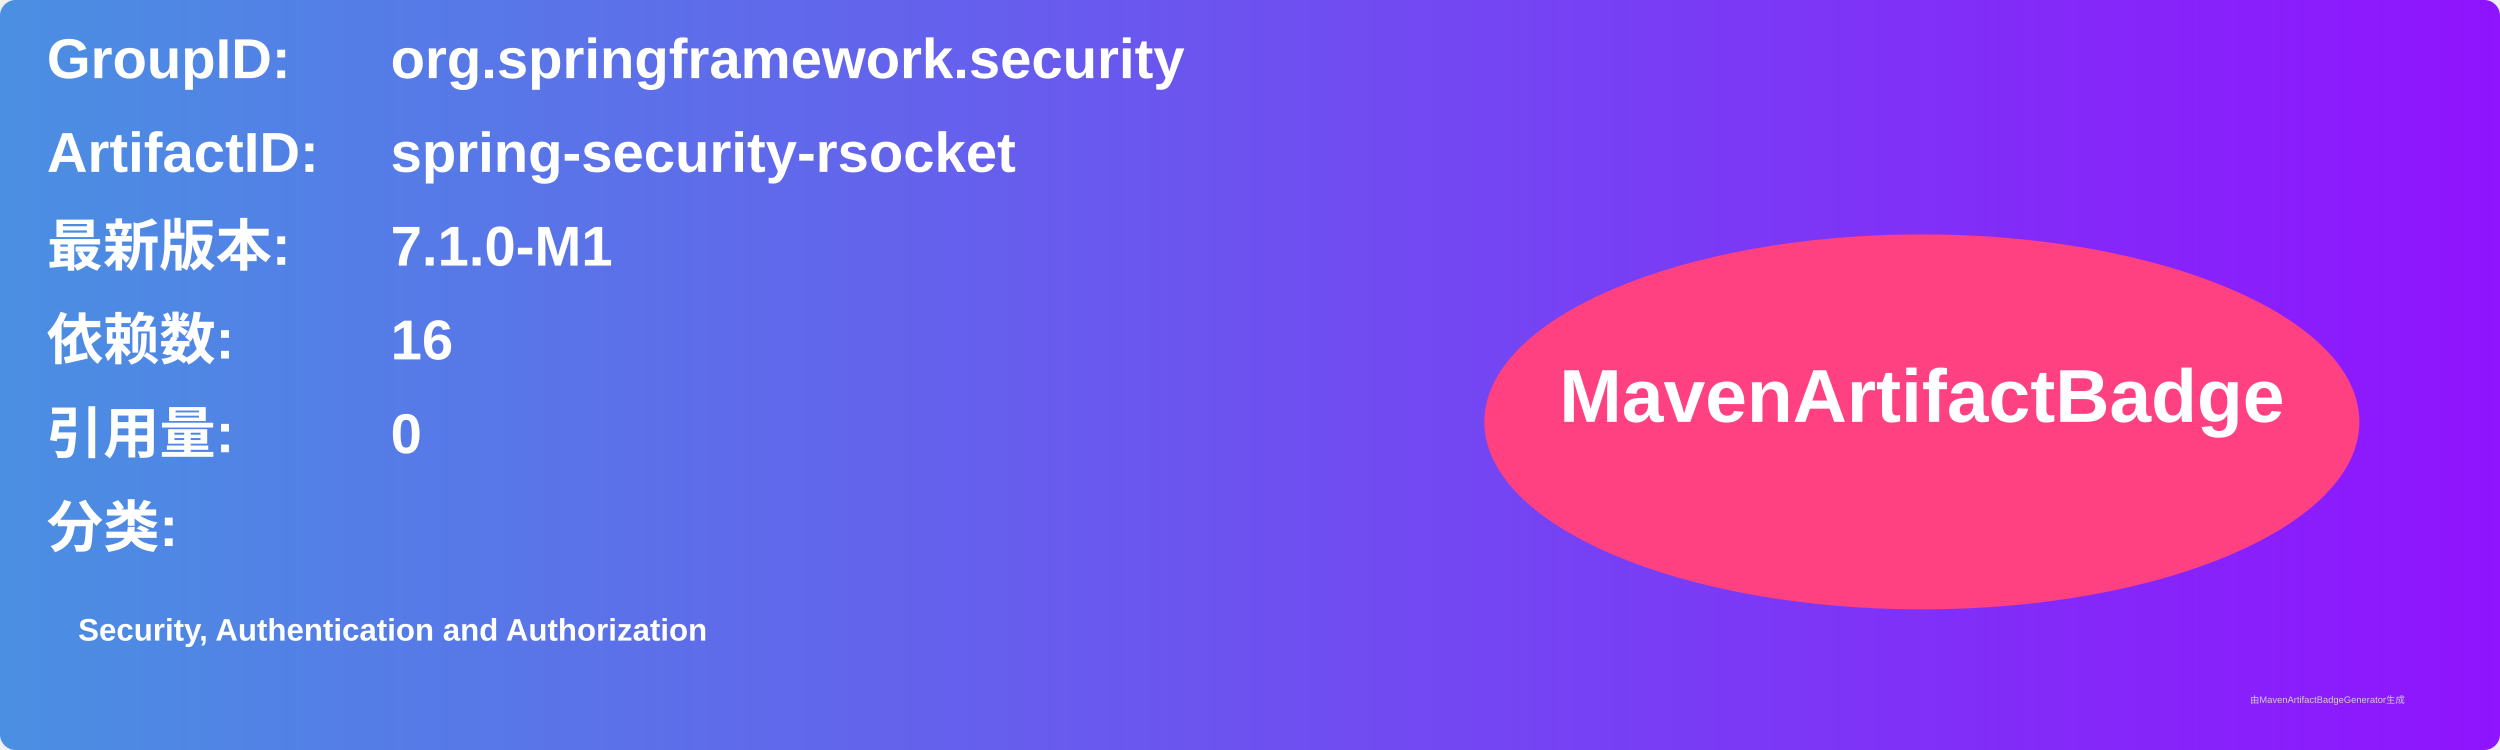
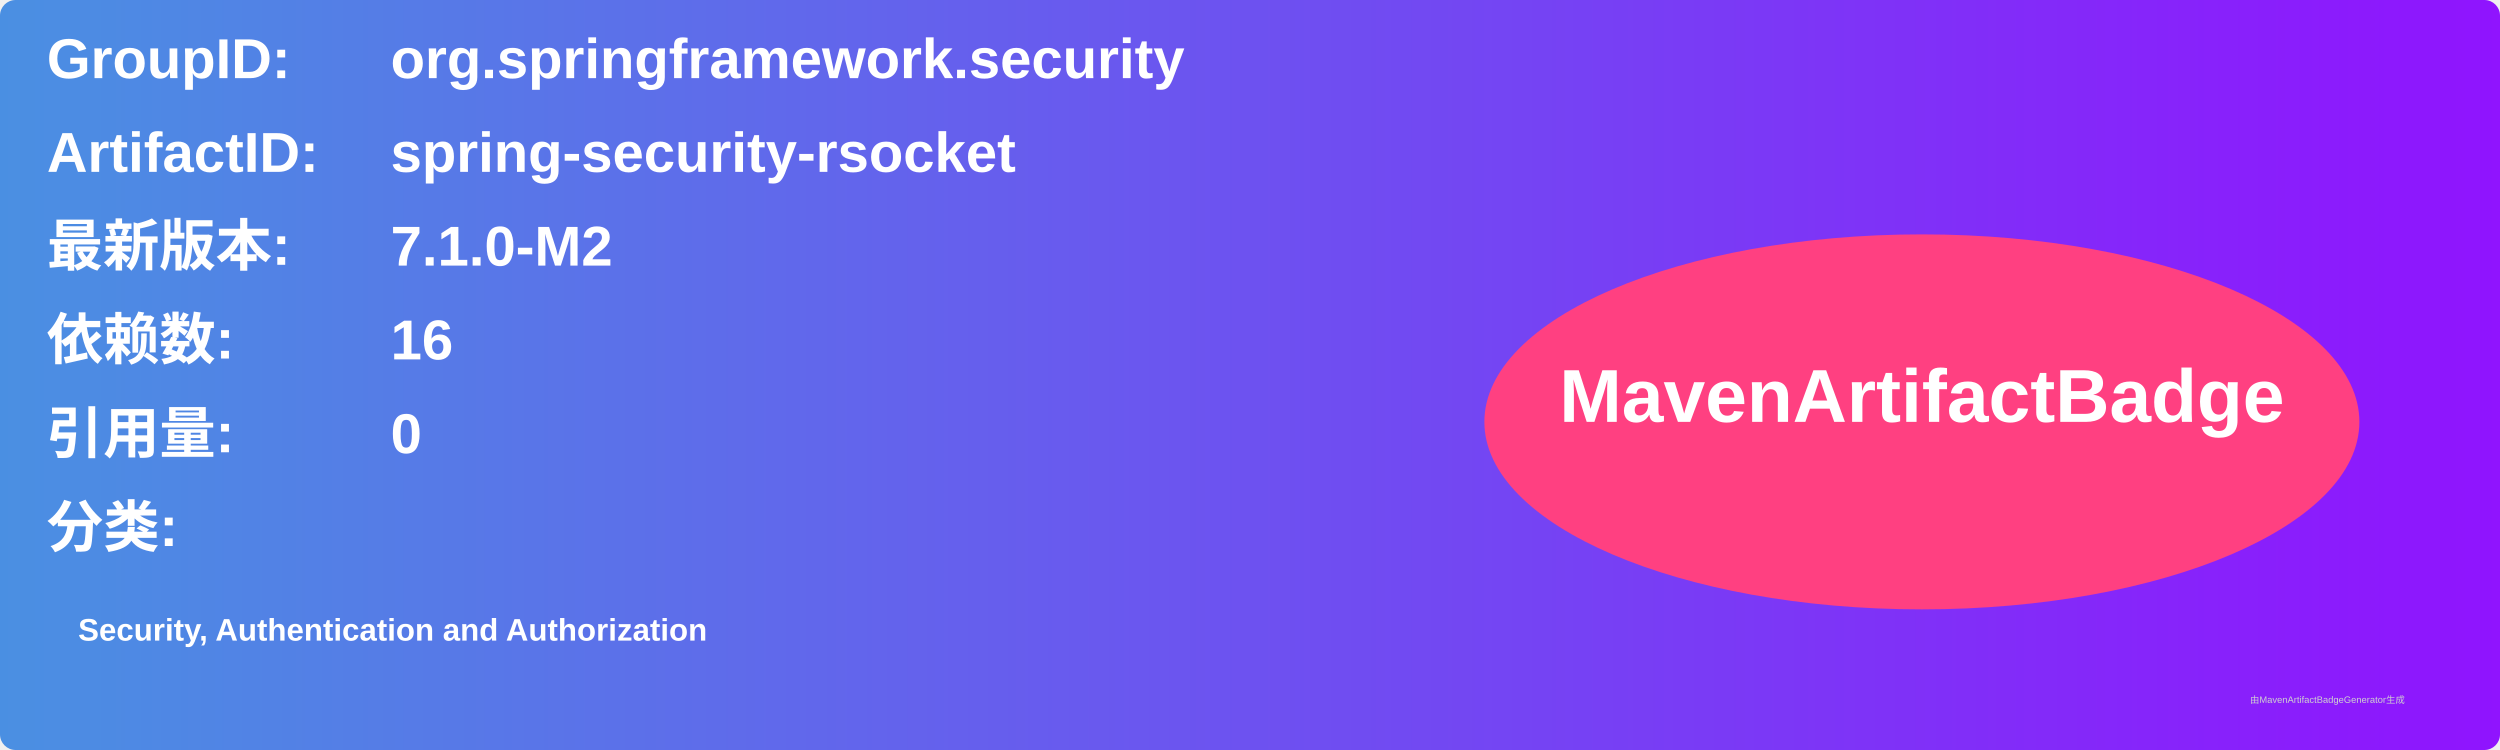
<svg xmlns="http://www.w3.org/2000/svg" width="800" height="240" viewBox="0 0 800 240">
  <linearGradient id="grad" x1="0%" y1="0%" x2="100%" y2="0%">
    <stop offset="0%" stop-color="#4a90e2" />
    <stop offset="100%" stop-color="#9013fe" />
  </linearGradient>
  <rect width="100%" height="100%" rx="5" ry="5" fill="url(#grad)" />
  <g transform="translate(15, 15)">
    <text x="0" y="10" font-family="Arial" font-size="18" fill="white" font-weight="bold" width="260">GroupID:</text>
    <text x="110" y="10" font-family="Arial" font-size="18" fill="white" font-weight="bold" width="460">org.springframework.security</text>
    <text x="0" y="40" font-family="Arial" font-size="18" fill="white" font-weight="bold" width="260">ArtifactID:</text>
    <text x="110" y="40" font-family="Arial" font-size="18" fill="white" font-weight="bold" width="460">spring-security-rsocket</text>
    <text x="0" y="70" font-family="Arial" font-size="18" fill="white" font-weight="bold">最新版本:</text>
    <text x="110" y="70" font-family="Arial" font-size="18" fill="white" font-weight="bold">
-       <tspan font-weight="bold">7.1.0-M1</tspan>
+       <tspan font-weight="bold">7.1.0-M2</tspan>
    </text>
    <text x="0" y="100" font-family="Arial" font-size="18" fill="white" font-weight="bold">依赖数: </text>
    <text x="110" y="100" font-family="Arial" font-size="18" fill="white">
      <tspan font-weight="bold">16</tspan>
    </text>
    <text x="0" y="130" font-family="Arial" font-size="18" fill="white" font-weight="bold">引用量: </text>
    <text x="110" y="130" font-family="Arial" font-size="18" fill="white">
      <tspan font-weight="bold">0</tspan>
    </text>
    <text x="0" y="160" font-family="Arial" font-size="18" fill="white" font-weight="bold">分类:</text>
    <text x="10" y="190" font-family="Arial" font-size="10" fill="white">
      <tspan font-weight="bold">Security, Authentication and Authorization</tspan>
    </text>
    <ellipse cx="600" cy="120" rx="140" ry="60" fill="#ff4081" />
    <text x="600" y="120" text-anchor="middle" font-family="Arial" font-size="24" fill="white" font-weight="bold">MavenArtifactBadge</text>
  </g>
  <text x="720" y="225" font-family="Arial" font-size="3" fill="#d0d0d0">由MavenArtifactBadgeGenerator生成</text>
</svg>
